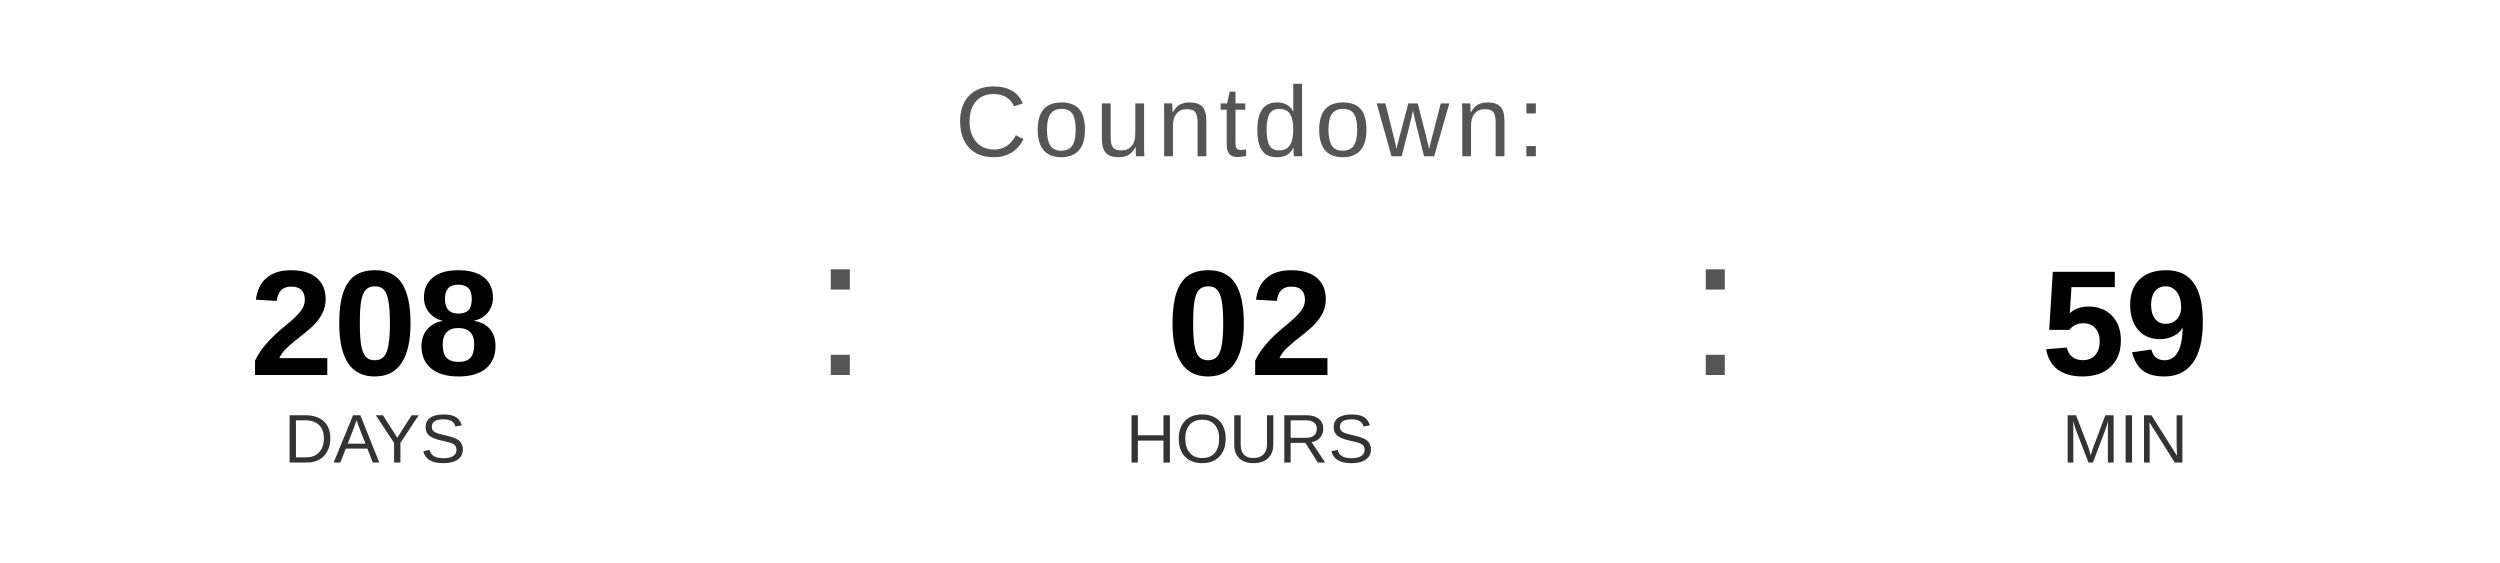
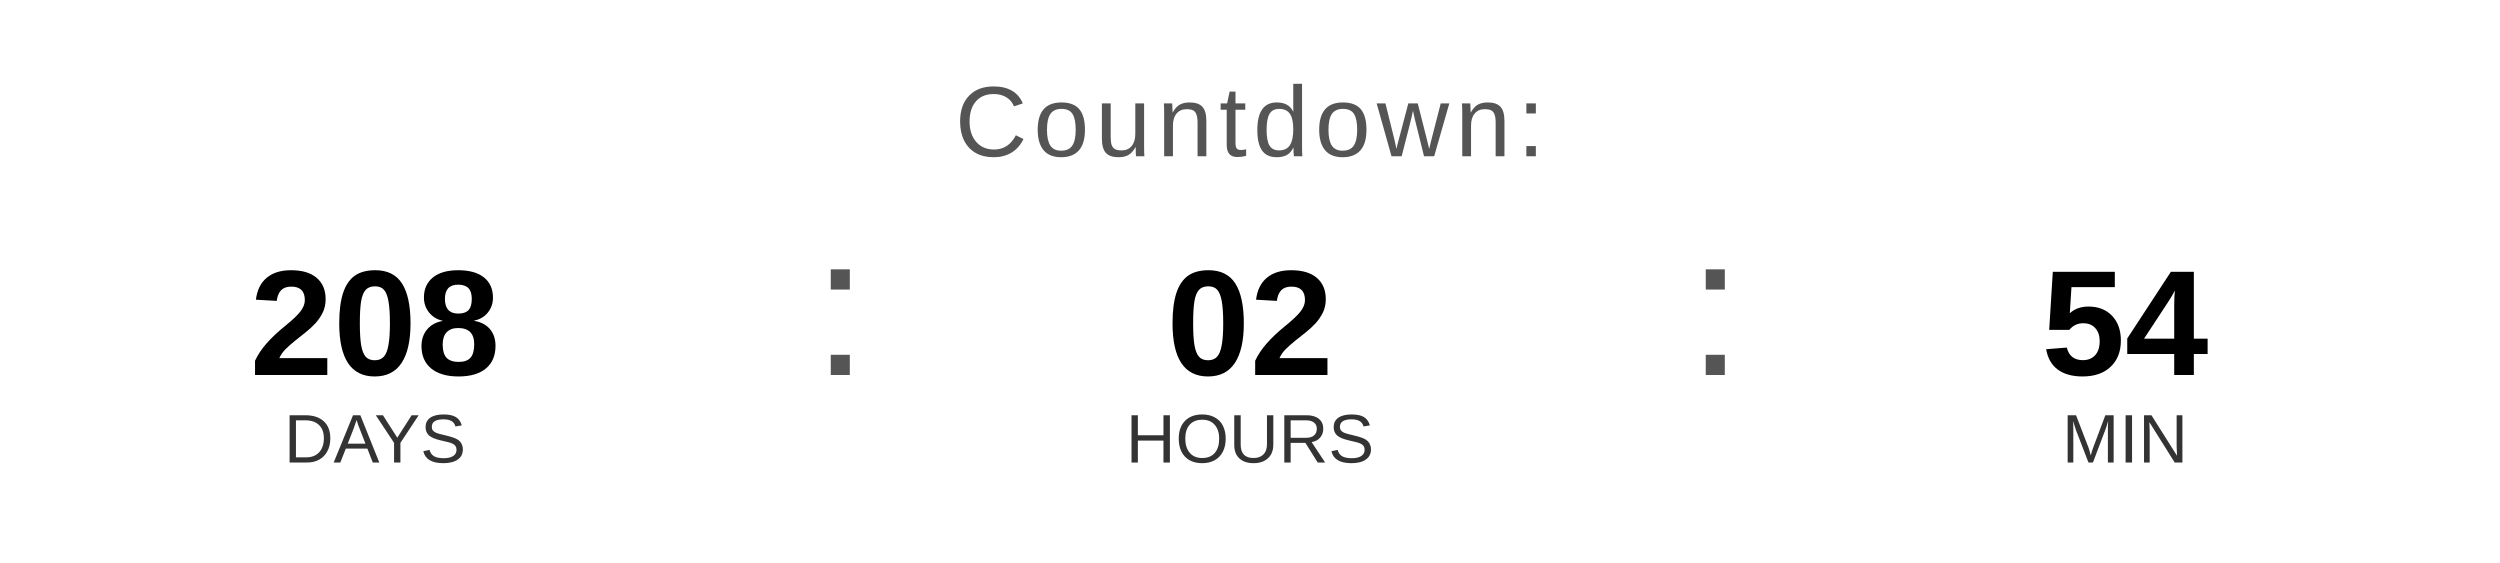
<svg xmlns="http://www.w3.org/2000/svg" width="400" height="90" viewBox="0 0 400 90">
  <text x="200" y="25" font-family="Arial, Helvetica, sans-serif" font-size="16" fill="#555555" text-anchor="middle" letter-spacing="1">
    Countdown:
  </text>
  <text x="60" y="60" font-family="Arial, Helvetica, sans-serif" font-size="24" font-weight="bold" fill="#000000" text-anchor="middle">208</text>
  <text x="60" y="74" font-family="Arial, Helvetica, sans-serif" font-size="11" fill="#333333" text-anchor="middle">DAYS</text>
  <text x="130" y="60" font-family="Arial, sans-serif" font-size="32" fill="#555555">:</text>
  <text x="200" y="60" font-family="Arial, Helvetica, sans-serif" font-size="24" font-weight="bold" fill="#000000" text-anchor="middle">02</text>
  <text x="200" y="74" font-family="Arial, Helvetica, sans-serif" font-size="11" fill="#333333" text-anchor="middle">HOURS</text>
  <text x="270" y="60" font-family="Arial, sans-serif" font-size="32" fill="#555555">:</text>
-   <text x="340" y="60" font-family="Arial, Helvetica, sans-serif" font-size="24" font-weight="bold" fill="#000000" text-anchor="middle">59</text>
+   <text x="340" y="60" font-family="Arial, Helvetica, sans-serif" font-size="24" font-weight="bold" fill="#000000" text-anchor="middle">54</text>
  <text x="340" y="74" font-family="Arial, Helvetica, sans-serif" font-size="11" fill="#333333" text-anchor="middle">MIN</text>
</svg>
